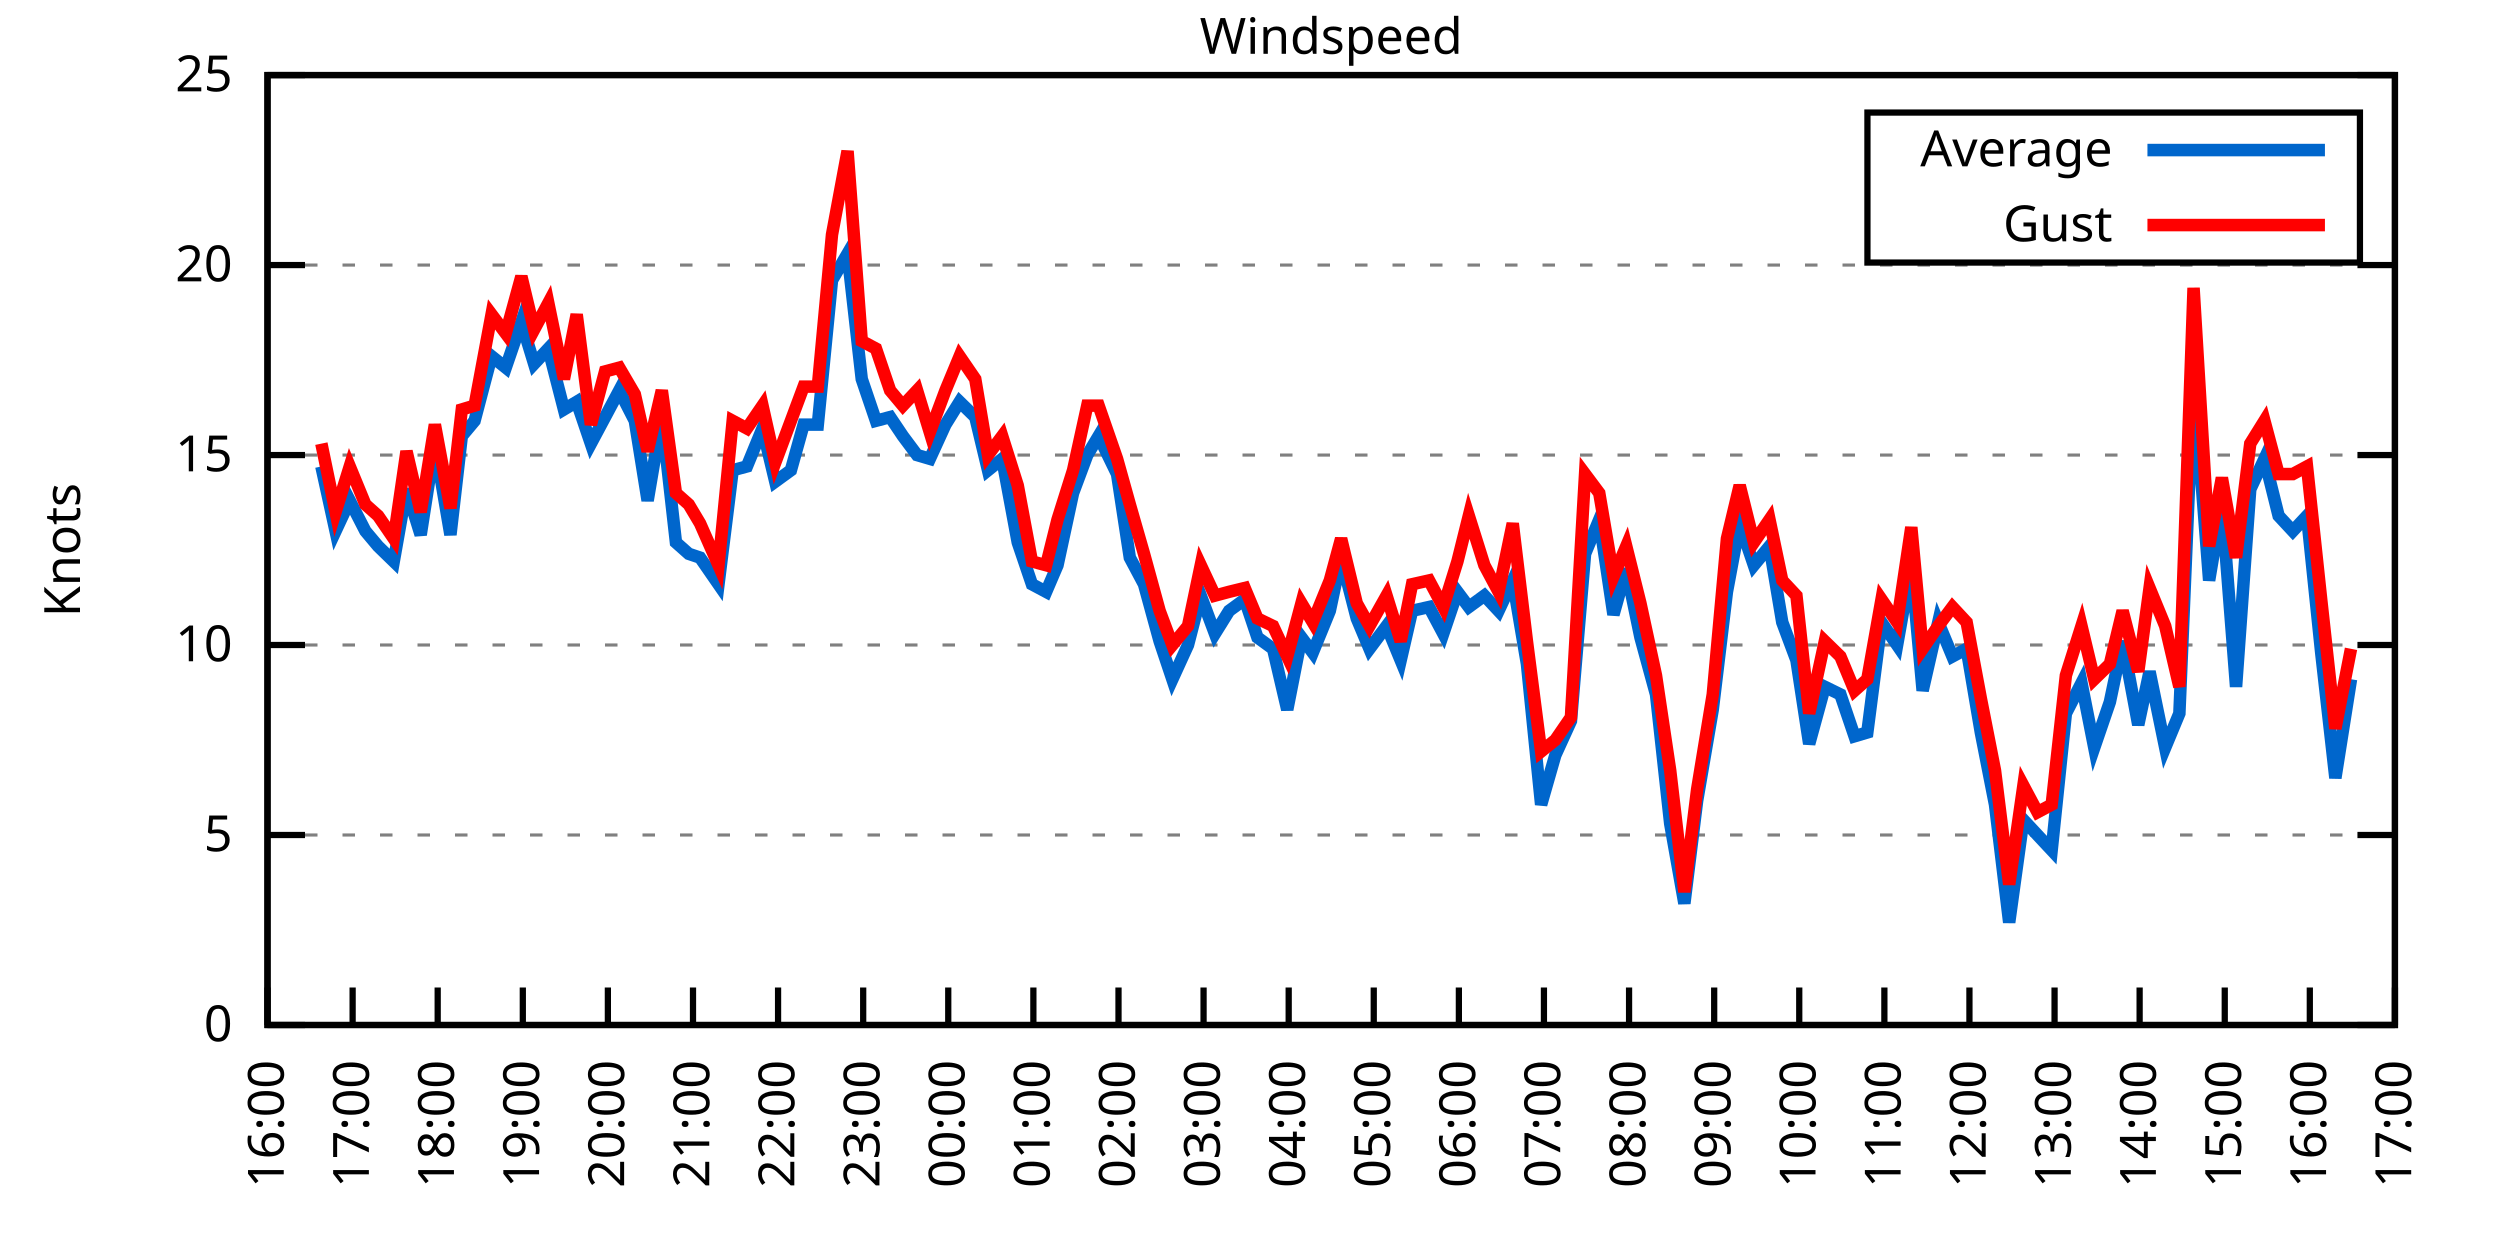
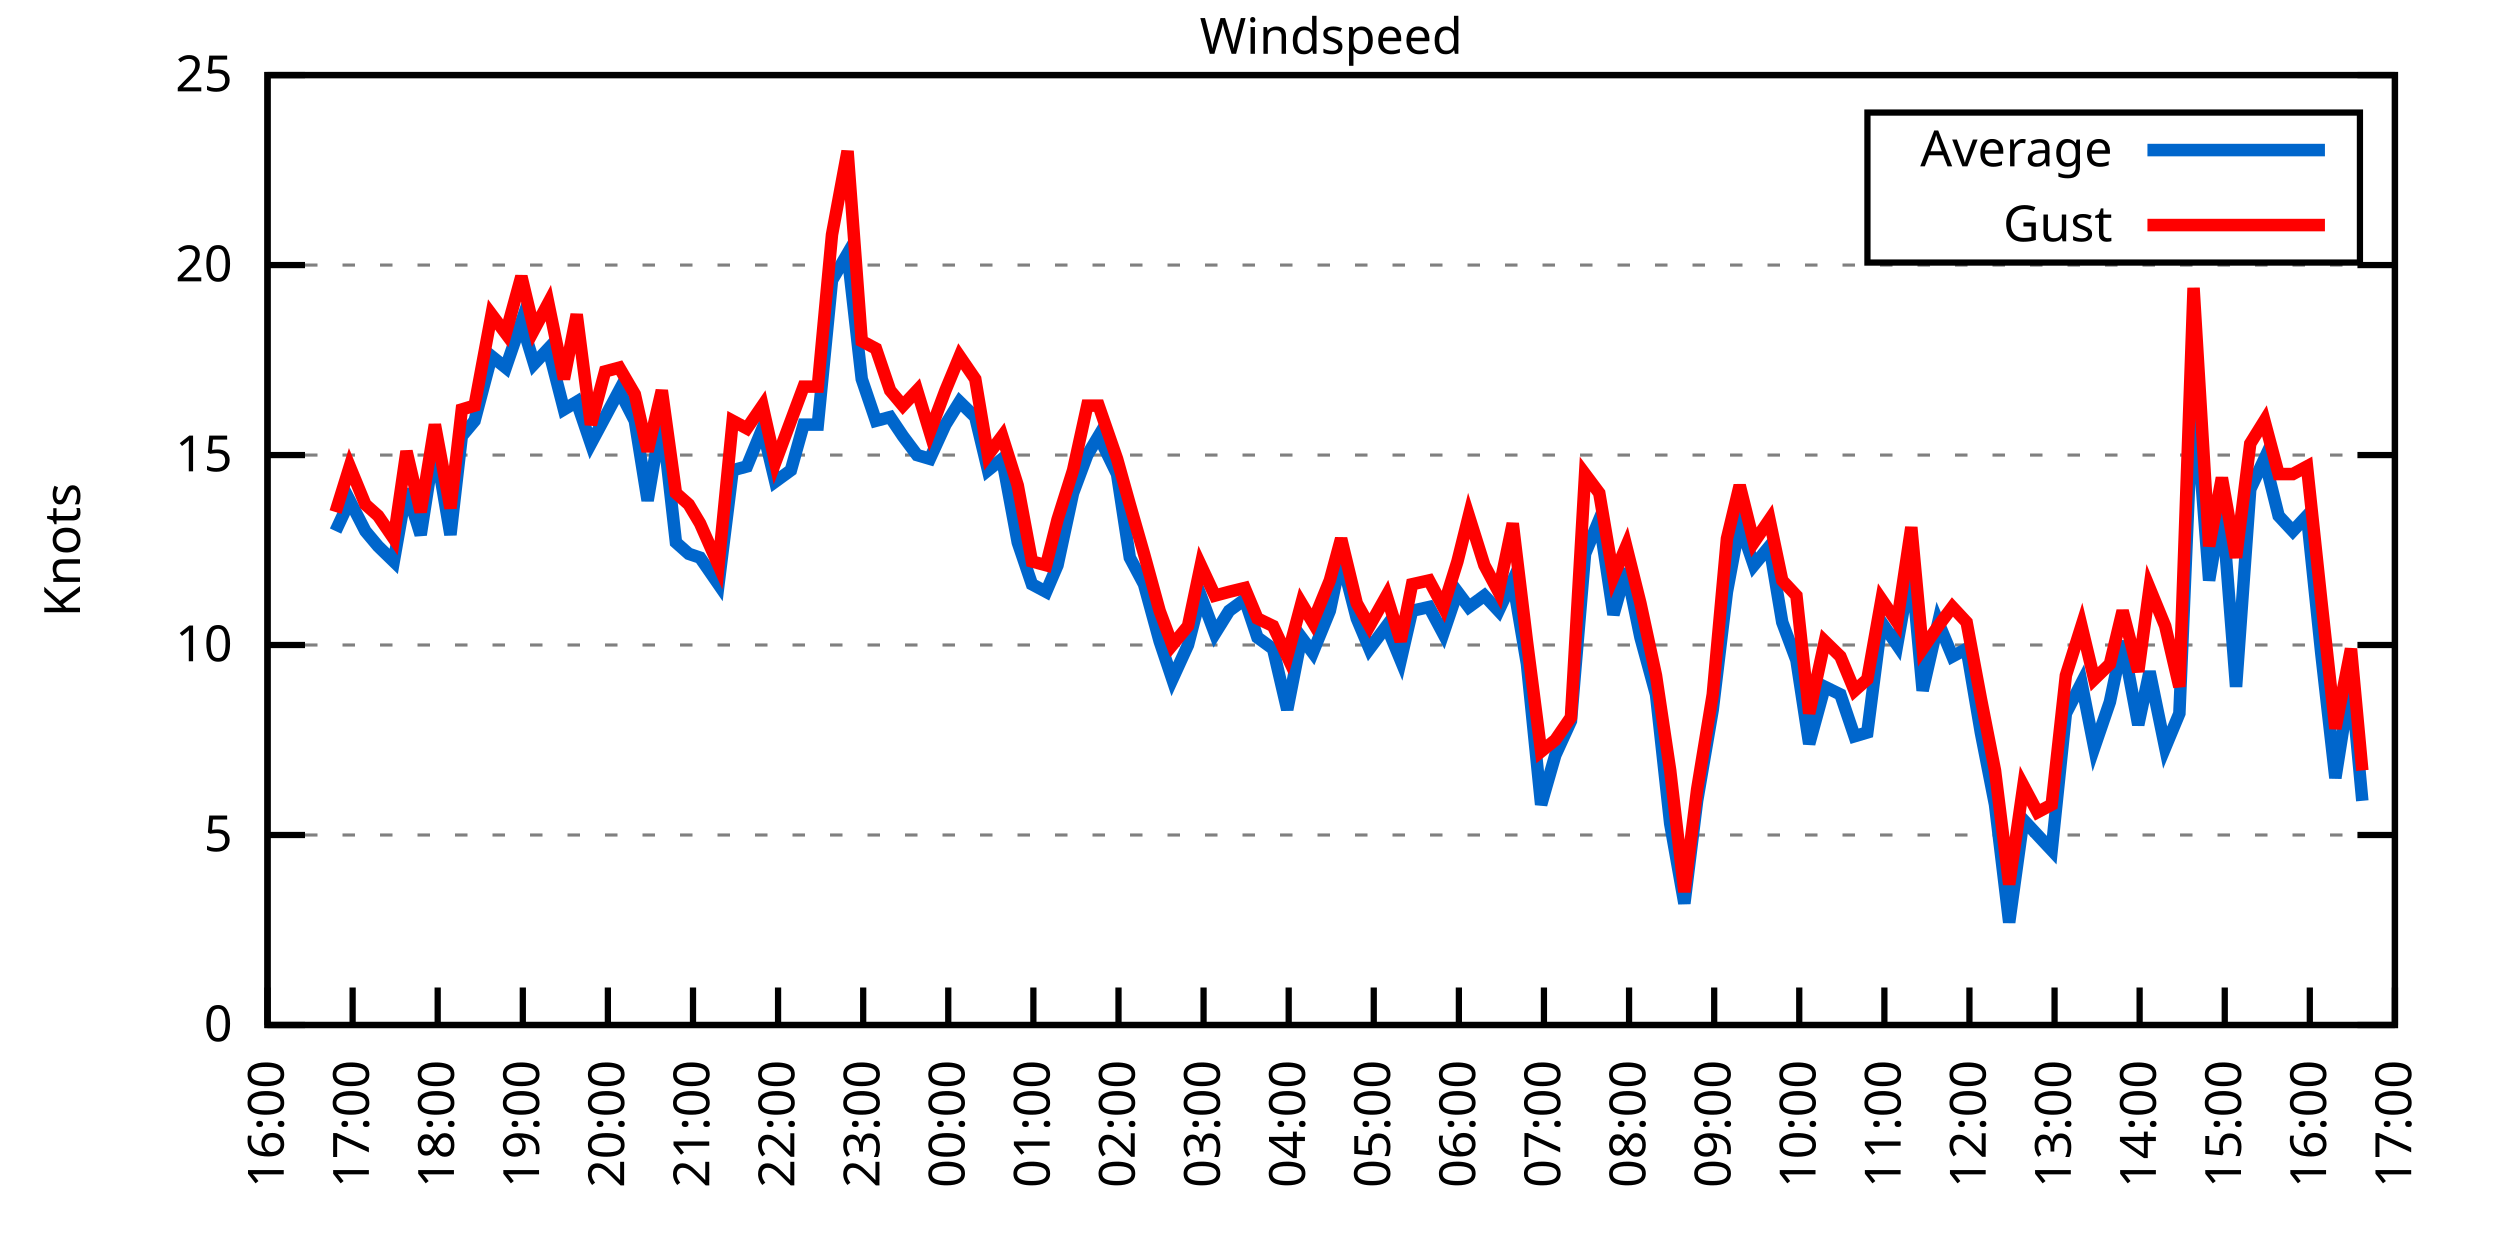
<svg xmlns="http://www.w3.org/2000/svg" xmlns:xlink="http://www.w3.org/1999/xlink" width="400" height="200" viewBox="0 0 400 200">
  <g id="gnuplot_canvas">
    <rect x="0" y="0" width="400" height="200" fill="none" />
    <defs>
      <circle id="gpDot" r="0.5" stroke-width="0.5" stroke="currentColor" />
      <path id="gpPt0" stroke-width="0.333" stroke="currentColor" d="M-1,0 h2 M0,-1 v2" />
      <path id="gpPt1" stroke-width="0.333" stroke="currentColor" d="M-1,-1 L1,1 M1,-1 L-1,1" />
      <path id="gpPt2" stroke-width="0.333" stroke="currentColor" d="M-1,0 L1,0 M0,-1 L0,1 M-1,-1 L1,1 M-1,1 L1,-1" />
      <rect id="gpPt3" stroke-width="0.333" stroke="currentColor" x="-1" y="-1" width="2" height="2" />
      <rect id="gpPt4" stroke-width="0.333" stroke="currentColor" fill="currentColor" x="-1" y="-1" width="2" height="2" />
      <circle id="gpPt5" stroke-width="0.333" stroke="currentColor" cx="0" cy="0" r="1" />
      <use xlink:href="#gpPt5" id="gpPt6" fill="currentColor" stroke="none" />
      <path id="gpPt7" stroke-width="0.333" stroke="currentColor" d="M0,-1.33 L-1.33,0.67 L1.33,0.67 z" />
      <use xlink:href="#gpPt7" id="gpPt8" fill="currentColor" stroke="none" />
      <use xlink:href="#gpPt7" id="gpPt9" stroke="currentColor" transform="rotate(180)" />
      <use xlink:href="#gpPt9" id="gpPt10" fill="currentColor" stroke="none" />
      <use xlink:href="#gpPt3" id="gpPt11" stroke="currentColor" transform="rotate(45)" />
      <use xlink:href="#gpPt11" id="gpPt12" fill="currentColor" stroke="none" />
      <path id="gpPt13" stroke-width="0.333" stroke="currentColor" d="M0,1.330 L1.265,0.411 L0.782,-1.067 L-0.782,-1.076 L-1.265,0.411 z" />
      <use xlink:href="#gpPt13" id="gpPt14" fill="currentColor" stroke="none" />
      <filter id="textbox" filterUnits="objectBoundingBox" x="0" y="0" height="1" width="1">
        <feFlood flood-color="white" flood-opacity="1" result="bgnd" />
        <feComposite in="SourceGraphic" in2="bgnd" operator="atop" />
      </filter>
      <filter id="greybox" filterUnits="objectBoundingBox" x="0" y="0" height="1" width="1">
        <feFlood flood-color="lightgrey" flood-opacity="1" result="grey" />
        <feComposite in="SourceGraphic" in2="grey" operator="atop" />
      </filter>
    </defs>
    <g fill="none" color="white" stroke="currentColor" stroke-width="1.00" stroke-linecap="butt" stroke-linejoin="miter">
</g>
    <g fill="none" color="black" stroke="currentColor" stroke-width="1.00" stroke-linecap="butt" stroke-linejoin="miter">
      <g stroke="none" shape-rendering="crispEdges">
        <polygon fill="rgb(255, 255, 255)" points="42.80,164.00 383.18,164.00 383.18,12.02 42.80,12.02 " />
      </g>
    </g>
    <g fill="none" color="black" stroke="currentColor" stroke-width="1.00" stroke-linecap="butt" stroke-linejoin="miter">
</g>
    <g fill="none" color="black" stroke="black" stroke-width="0.50" stroke-linecap="butt" stroke-linejoin="miter">
</g>
    <g fill="none" color="gray" stroke="currentColor" stroke-width="0.50" stroke-linecap="butt" stroke-linejoin="miter">
      <path stroke="gray" stroke-dasharray="2,4" class="gridline" d="M42.80,164.00 L383.19,164.00  " />
    </g>
    <g fill="none" color="gray" stroke="gray" stroke-width="1.00" stroke-linecap="butt" stroke-linejoin="miter">
</g>
    <g fill="none" color="black" stroke="currentColor" stroke-width="1.00" stroke-linecap="butt" stroke-linejoin="miter">
      <path stroke="black" d="M42.80,164.00 L48.80,164.00 M383.19,164.00 L377.19,164.00  " />
      <g transform="translate(37.20,166.60)" stroke="none" fill="black" font-family="Sans" font-size="8.00" text-anchor="end">
        <text>
          <tspan font-family="Sans"> 0</tspan>
        </text>
      </g>
    </g>
    <g fill="none" color="black" stroke="currentColor" stroke-width="1.00" stroke-linecap="butt" stroke-linejoin="miter">
</g>
    <g fill="none" color="black" stroke="black" stroke-width="0.50" stroke-linecap="butt" stroke-linejoin="miter">
</g>
    <g fill="none" color="gray" stroke="currentColor" stroke-width="0.50" stroke-linecap="butt" stroke-linejoin="miter">
      <path stroke="gray" stroke-dasharray="2,4" class="gridline" d="M42.80,133.60 L383.19,133.60  " />
    </g>
    <g fill="none" color="gray" stroke="gray" stroke-width="1.00" stroke-linecap="butt" stroke-linejoin="miter">
</g>
    <g fill="none" color="black" stroke="currentColor" stroke-width="1.00" stroke-linecap="butt" stroke-linejoin="miter">
      <path stroke="black" d="M42.80,133.60 L48.80,133.60 M383.19,133.60 L377.19,133.60  " />
      <g transform="translate(37.20,136.20)" stroke="none" fill="black" font-family="Sans" font-size="8.00" text-anchor="end">
        <text>
          <tspan font-family="Sans"> 5</tspan>
        </text>
      </g>
    </g>
    <g fill="none" color="black" stroke="currentColor" stroke-width="1.00" stroke-linecap="butt" stroke-linejoin="miter">
</g>
    <g fill="none" color="black" stroke="black" stroke-width="0.50" stroke-linecap="butt" stroke-linejoin="miter">
</g>
    <g fill="none" color="gray" stroke="currentColor" stroke-width="0.50" stroke-linecap="butt" stroke-linejoin="miter">
      <path stroke="gray" stroke-dasharray="2,4" class="gridline" d="M42.80,103.20 L383.19,103.20  " />
    </g>
    <g fill="none" color="gray" stroke="gray" stroke-width="1.00" stroke-linecap="butt" stroke-linejoin="miter">
</g>
    <g fill="none" color="black" stroke="currentColor" stroke-width="1.00" stroke-linecap="butt" stroke-linejoin="miter">
      <path stroke="black" d="M42.80,103.20 L48.80,103.20 M383.19,103.20 L377.19,103.20  " />
      <g transform="translate(37.20,105.80)" stroke="none" fill="black" font-family="Sans" font-size="8.00" text-anchor="end">
        <text>
          <tspan font-family="Sans"> 10</tspan>
        </text>
      </g>
    </g>
    <g fill="none" color="black" stroke="currentColor" stroke-width="1.00" stroke-linecap="butt" stroke-linejoin="miter">
</g>
    <g fill="none" color="black" stroke="black" stroke-width="0.50" stroke-linecap="butt" stroke-linejoin="miter">
</g>
    <g fill="none" color="gray" stroke="currentColor" stroke-width="0.50" stroke-linecap="butt" stroke-linejoin="miter">
      <path stroke="gray" stroke-dasharray="2,4" class="gridline" d="M42.80,72.81 L383.19,72.81  " />
    </g>
    <g fill="none" color="gray" stroke="gray" stroke-width="1.00" stroke-linecap="butt" stroke-linejoin="miter">
</g>
    <g fill="none" color="black" stroke="currentColor" stroke-width="1.00" stroke-linecap="butt" stroke-linejoin="miter">
      <path stroke="black" d="M42.80,72.81 L48.80,72.81 M383.19,72.81 L377.19,72.81  " />
      <g transform="translate(37.20,75.41)" stroke="none" fill="black" font-family="Sans" font-size="8.00" text-anchor="end">
        <text>
          <tspan font-family="Sans"> 15</tspan>
        </text>
      </g>
    </g>
    <g fill="none" color="black" stroke="currentColor" stroke-width="1.00" stroke-linecap="butt" stroke-linejoin="miter">
</g>
    <g fill="none" color="black" stroke="black" stroke-width="0.50" stroke-linecap="butt" stroke-linejoin="miter">
</g>
    <g fill="none" color="gray" stroke="currentColor" stroke-width="0.50" stroke-linecap="butt" stroke-linejoin="miter">
      <path stroke="gray" stroke-dasharray="2,4" class="gridline" d="M42.80,42.41 L383.19,42.41  " />
    </g>
    <g fill="none" color="gray" stroke="gray" stroke-width="1.00" stroke-linecap="butt" stroke-linejoin="miter">
</g>
    <g fill="none" color="black" stroke="currentColor" stroke-width="1.00" stroke-linecap="butt" stroke-linejoin="miter">
      <path stroke="black" d="M42.80,42.41 L48.80,42.41 M383.19,42.41 L377.19,42.41  " />
      <g transform="translate(37.20,45.01)" stroke="none" fill="black" font-family="Sans" font-size="8.00" text-anchor="end">
        <text>
          <tspan font-family="Sans"> 20</tspan>
        </text>
      </g>
    </g>
    <g fill="none" color="black" stroke="currentColor" stroke-width="1.00" stroke-linecap="butt" stroke-linejoin="miter">
</g>
    <g fill="none" color="black" stroke="black" stroke-width="0.50" stroke-linecap="butt" stroke-linejoin="miter">
</g>
    <g fill="none" color="gray" stroke="currentColor" stroke-width="0.50" stroke-linecap="butt" stroke-linejoin="miter">
      <path stroke="gray" stroke-dasharray="2,4" class="gridline" d="M42.80,12.01 L383.19,12.01  " />
    </g>
    <g fill="none" color="gray" stroke="gray" stroke-width="1.00" stroke-linecap="butt" stroke-linejoin="miter">
</g>
    <g fill="none" color="black" stroke="currentColor" stroke-width="1.00" stroke-linecap="butt" stroke-linejoin="miter">
      <path stroke="black" d="M42.80,12.01 L48.80,12.01 M383.19,12.01 L377.19,12.01  " />
      <g transform="translate(37.20,14.61)" stroke="none" fill="black" font-family="Sans" font-size="8.00" text-anchor="end">
        <text>
          <tspan font-family="Sans"> 25</tspan>
        </text>
      </g>
    </g>
    <g fill="none" color="black" stroke="currentColor" stroke-width="1.00" stroke-linecap="butt" stroke-linejoin="miter">
      <path stroke="black" d="M42.80,164.00 L42.80,158.00  " />
      <g transform="translate(45.40,169.60) rotate(270.00)" stroke="none" fill="black" font-family="Sans" font-size="8.00" text-anchor="end">
        <text>
          <tspan font-family="Sans">16:00</tspan>
        </text>
      </g>
    </g>
    <g fill="none" color="black" stroke="currentColor" stroke-width="1.00" stroke-linecap="butt" stroke-linejoin="miter">
      <path stroke="black" d="M56.42,164.00 L56.42,158.00  " />
      <g transform="translate(59.02,169.60) rotate(270.00)" stroke="none" fill="black" font-family="Sans" font-size="8.00" text-anchor="end">
        <text>
          <tspan font-family="Sans">17:00</tspan>
        </text>
      </g>
    </g>
    <g fill="none" color="black" stroke="currentColor" stroke-width="1.00" stroke-linecap="butt" stroke-linejoin="miter">
      <path stroke="black" d="M70.03,164.00 L70.03,158.00  " />
      <g transform="translate(72.63,169.60) rotate(270.00)" stroke="none" fill="black" font-family="Sans" font-size="8.00" text-anchor="end">
        <text>
          <tspan font-family="Sans">18:00</tspan>
        </text>
      </g>
    </g>
    <g fill="none" color="black" stroke="currentColor" stroke-width="1.00" stroke-linecap="butt" stroke-linejoin="miter">
      <path stroke="black" d="M83.65,164.00 L83.65,158.00  " />
      <g transform="translate(86.25,169.60) rotate(270.00)" stroke="none" fill="black" font-family="Sans" font-size="8.00" text-anchor="end">
        <text>
          <tspan font-family="Sans">19:00</tspan>
        </text>
      </g>
    </g>
    <g fill="none" color="black" stroke="currentColor" stroke-width="1.00" stroke-linecap="butt" stroke-linejoin="miter">
      <path stroke="black" d="M97.26,164.00 L97.26,158.00  " />
      <g transform="translate(99.86,169.60) rotate(270.00)" stroke="none" fill="black" font-family="Sans" font-size="8.00" text-anchor="end">
        <text>
          <tspan font-family="Sans">20:00</tspan>
        </text>
      </g>
    </g>
    <g fill="none" color="black" stroke="currentColor" stroke-width="1.00" stroke-linecap="butt" stroke-linejoin="miter">
      <path stroke="black" d="M110.88,164.00 L110.88,158.00  " />
      <g transform="translate(113.48,169.60) rotate(270.00)" stroke="none" fill="black" font-family="Sans" font-size="8.00" text-anchor="end">
        <text>
          <tspan font-family="Sans">21:00</tspan>
        </text>
      </g>
    </g>
    <g fill="none" color="black" stroke="currentColor" stroke-width="1.00" stroke-linecap="butt" stroke-linejoin="miter">
      <path stroke="black" d="M124.49,164.00 L124.49,158.00  " />
      <g transform="translate(127.09,169.60) rotate(270.00)" stroke="none" fill="black" font-family="Sans" font-size="8.00" text-anchor="end">
        <text>
          <tspan font-family="Sans">22:00</tspan>
        </text>
      </g>
    </g>
    <g fill="none" color="black" stroke="currentColor" stroke-width="1.00" stroke-linecap="butt" stroke-linejoin="miter">
      <path stroke="black" d="M138.11,164.00 L138.11,158.00  " />
      <g transform="translate(140.71,169.60) rotate(270.00)" stroke="none" fill="black" font-family="Sans" font-size="8.00" text-anchor="end">
        <text>
          <tspan font-family="Sans">23:00</tspan>
        </text>
      </g>
    </g>
    <g fill="none" color="black" stroke="currentColor" stroke-width="1.00" stroke-linecap="butt" stroke-linejoin="miter">
      <path stroke="black" d="M151.72,164.00 L151.72,158.00  " />
      <g transform="translate(154.32,169.60) rotate(270.00)" stroke="none" fill="black" font-family="Sans" font-size="8.00" text-anchor="end">
        <text>
          <tspan font-family="Sans">00:00</tspan>
        </text>
      </g>
    </g>
    <g fill="none" color="black" stroke="currentColor" stroke-width="1.00" stroke-linecap="butt" stroke-linejoin="miter">
      <path stroke="black" d="M165.34,164.00 L165.34,158.00  " />
      <g transform="translate(167.94,169.60) rotate(270.00)" stroke="none" fill="black" font-family="Sans" font-size="8.00" text-anchor="end">
        <text>
          <tspan font-family="Sans">01:00</tspan>
        </text>
      </g>
    </g>
    <g fill="none" color="black" stroke="currentColor" stroke-width="1.00" stroke-linecap="butt" stroke-linejoin="miter">
      <path stroke="black" d="M178.96,164.00 L178.96,158.00  " />
      <g transform="translate(181.56,169.60) rotate(270.00)" stroke="none" fill="black" font-family="Sans" font-size="8.00" text-anchor="end">
        <text>
          <tspan font-family="Sans">02:00</tspan>
        </text>
      </g>
    </g>
    <g fill="none" color="black" stroke="currentColor" stroke-width="1.00" stroke-linecap="butt" stroke-linejoin="miter">
      <path stroke="black" d="M192.57,164.00 L192.57,158.00  " />
      <g transform="translate(195.17,169.60) rotate(270.00)" stroke="none" fill="black" font-family="Sans" font-size="8.00" text-anchor="end">
        <text>
          <tspan font-family="Sans">03:00</tspan>
        </text>
      </g>
    </g>
    <g fill="none" color="black" stroke="currentColor" stroke-width="1.00" stroke-linecap="butt" stroke-linejoin="miter">
      <path stroke="black" d="M206.19,164.00 L206.19,158.00  " />
      <g transform="translate(208.79,169.60) rotate(270.00)" stroke="none" fill="black" font-family="Sans" font-size="8.00" text-anchor="end">
        <text>
          <tspan font-family="Sans">04:00</tspan>
        </text>
      </g>
    </g>
    <g fill="none" color="black" stroke="currentColor" stroke-width="1.00" stroke-linecap="butt" stroke-linejoin="miter">
      <path stroke="black" d="M219.80,164.00 L219.80,158.00  " />
      <g transform="translate(222.40,169.60) rotate(270.00)" stroke="none" fill="black" font-family="Sans" font-size="8.00" text-anchor="end">
        <text>
          <tspan font-family="Sans">05:00</tspan>
        </text>
      </g>
    </g>
    <g fill="none" color="black" stroke="currentColor" stroke-width="1.00" stroke-linecap="butt" stroke-linejoin="miter">
      <path stroke="black" d="M233.42,164.00 L233.42,158.00  " />
      <g transform="translate(236.02,169.60) rotate(270.00)" stroke="none" fill="black" font-family="Sans" font-size="8.00" text-anchor="end">
        <text>
          <tspan font-family="Sans">06:00</tspan>
        </text>
      </g>
    </g>
    <g fill="none" color="black" stroke="currentColor" stroke-width="1.00" stroke-linecap="butt" stroke-linejoin="miter">
      <path stroke="black" d="M247.03,164.00 L247.03,158.00  " />
      <g transform="translate(249.63,169.60) rotate(270.00)" stroke="none" fill="black" font-family="Sans" font-size="8.00" text-anchor="end">
        <text>
          <tspan font-family="Sans">07:00</tspan>
        </text>
      </g>
    </g>
    <g fill="none" color="black" stroke="currentColor" stroke-width="1.00" stroke-linecap="butt" stroke-linejoin="miter">
      <path stroke="black" d="M260.65,164.00 L260.65,158.00  " />
      <g transform="translate(263.25,169.60) rotate(270.00)" stroke="none" fill="black" font-family="Sans" font-size="8.00" text-anchor="end">
        <text>
          <tspan font-family="Sans">08:00</tspan>
        </text>
      </g>
    </g>
    <g fill="none" color="black" stroke="currentColor" stroke-width="1.00" stroke-linecap="butt" stroke-linejoin="miter">
      <path stroke="black" d="M274.27,164.00 L274.27,158.00  " />
      <g transform="translate(276.87,169.60) rotate(270.00)" stroke="none" fill="black" font-family="Sans" font-size="8.00" text-anchor="end">
        <text>
          <tspan font-family="Sans">09:00</tspan>
        </text>
      </g>
    </g>
    <g fill="none" color="black" stroke="currentColor" stroke-width="1.00" stroke-linecap="butt" stroke-linejoin="miter">
      <path stroke="black" d="M287.88,164.00 L287.88,158.00  " />
      <g transform="translate(290.48,169.60) rotate(270.00)" stroke="none" fill="black" font-family="Sans" font-size="8.00" text-anchor="end">
        <text>
          <tspan font-family="Sans">10:00</tspan>
        </text>
      </g>
    </g>
    <g fill="none" color="black" stroke="currentColor" stroke-width="1.00" stroke-linecap="butt" stroke-linejoin="miter">
      <path stroke="black" d="M301.50,164.00 L301.50,158.00  " />
      <g transform="translate(304.10,169.60) rotate(270.00)" stroke="none" fill="black" font-family="Sans" font-size="8.00" text-anchor="end">
        <text>
          <tspan font-family="Sans">11:00</tspan>
        </text>
      </g>
    </g>
    <g fill="none" color="black" stroke="currentColor" stroke-width="1.00" stroke-linecap="butt" stroke-linejoin="miter">
      <path stroke="black" d="M315.11,164.00 L315.11,158.00  " />
      <g transform="translate(317.71,169.60) rotate(270.00)" stroke="none" fill="black" font-family="Sans" font-size="8.00" text-anchor="end">
        <text>
          <tspan font-family="Sans">12:00</tspan>
        </text>
      </g>
    </g>
    <g fill="none" color="black" stroke="currentColor" stroke-width="1.00" stroke-linecap="butt" stroke-linejoin="miter">
      <path stroke="black" d="M328.73,164.00 L328.73,158.00  " />
      <g transform="translate(331.33,169.60) rotate(270.00)" stroke="none" fill="black" font-family="Sans" font-size="8.00" text-anchor="end">
        <text>
          <tspan font-family="Sans">13:00</tspan>
        </text>
      </g>
    </g>
    <g fill="none" color="black" stroke="currentColor" stroke-width="1.00" stroke-linecap="butt" stroke-linejoin="miter">
      <path stroke="black" d="M342.34,164.00 L342.34,158.00  " />
      <g transform="translate(344.94,169.60) rotate(270.00)" stroke="none" fill="black" font-family="Sans" font-size="8.00" text-anchor="end">
        <text>
          <tspan font-family="Sans">14:00</tspan>
        </text>
      </g>
    </g>
    <g fill="none" color="black" stroke="currentColor" stroke-width="1.00" stroke-linecap="butt" stroke-linejoin="miter">
      <path stroke="black" d="M355.96,164.00 L355.96,158.00  " />
      <g transform="translate(358.56,169.60) rotate(270.00)" stroke="none" fill="black" font-family="Sans" font-size="8.00" text-anchor="end">
        <text>
          <tspan font-family="Sans">15:00</tspan>
        </text>
      </g>
    </g>
    <g fill="none" color="black" stroke="currentColor" stroke-width="1.00" stroke-linecap="butt" stroke-linejoin="miter">
      <path stroke="black" d="M369.57,164.00 L369.57,158.00  " />
      <g transform="translate(372.17,169.60) rotate(270.00)" stroke="none" fill="black" font-family="Sans" font-size="8.00" text-anchor="end">
        <text>
          <tspan font-family="Sans">16:00</tspan>
        </text>
      </g>
    </g>
    <g fill="none" color="black" stroke="currentColor" stroke-width="1.00" stroke-linecap="butt" stroke-linejoin="miter">
      <path stroke="black" d="M383.19,164.00 L383.19,158.00  " />
      <g transform="translate(385.79,169.60) rotate(270.00)" stroke="none" fill="black" font-family="Sans" font-size="8.00" text-anchor="end">
        <text>
          <tspan font-family="Sans">17:00</tspan>
        </text>
      </g>
    </g>
    <g fill="none" color="black" stroke="currentColor" stroke-width="1.00" stroke-linecap="butt" stroke-linejoin="miter">
</g>
    <g fill="none" color="black" stroke="currentColor" stroke-width="1.00" stroke-linecap="butt" stroke-linejoin="miter">
      <path stroke="black" d="M42.80,12.01 L42.80,164.00 L383.19,164.00 L383.19,12.01 L42.80,12.01 Z  " />
    </g>
    <g fill="none" color="black" stroke="currentColor" stroke-width="1.00" stroke-linecap="butt" stroke-linejoin="miter">
</g>
    <g fill="none" color="black" stroke="currentColor" stroke-width="1.00" stroke-linecap="butt" stroke-linejoin="miter">
      <path stroke="black" d="M298.79,42.01 L298.79,18.01 L377.59,18.01 L377.59,42.01 L298.79,42.01 Z  " />
    </g>
    <g id="Windspeed_plot_1">
      <g fill="none" color="white" stroke="black" stroke-width="2.00" stroke-linecap="butt" stroke-linejoin="miter">
</g>
      <g fill="none" color="black" stroke="currentColor" stroke-width="2.00" stroke-linecap="butt" stroke-linejoin="miter">
        <g transform="translate(337.99,26.61)" stroke="none" fill="black" font-family="Sans" font-size="8.00" text-anchor="end">
          <text>
            <tspan font-family="Sans">Average</tspan>
          </text>
        </g>
      </g>
      <g fill="none" color="black" stroke="currentColor" stroke-width="2.00" stroke-linecap="butt" stroke-linejoin="miter">
-         <path stroke="rgb(  0, 102, 204)" d="M343.59,24.01 L371.99,24.01 M51.42,74.63 L53.69,84.97 L55.96,80.10 L58.46,84.97 L60.50,87.40 L63.00,89.83   L65.04,78.28 L67.31,85.57 L69.58,70.98 L72.07,85.57 L73.89,69.77 L75.93,67.33 L78.65,57.00 L80.92,58.82   L83.42,51.53 L85.46,58.21 L87.73,55.78 L90.23,65.51 L92.27,64.29 L94.54,70.98 L96.81,66.73 L99.08,62.47   L101.57,67.33 L103.62,80.10 L105.89,66.73 L108.15,86.79 L110.20,88.61 L112.01,89.22 L114.96,93.48 L117.23,75.24   L119.50,74.63 L122.00,68.55 L124.04,77.06 L126.54,75.24 L128.58,67.94 L130.85,67.94 L133.12,44.84 L135.61,40.58   L137.88,60.65 L140.15,67.33 L142.42,66.73 L144.46,69.77 L146.73,72.81 L148.77,73.41 L151.27,67.94 L153.54,64.29   L156.04,66.73 L158.08,75.24 L160.35,73.41 L162.84,86.79 L165.11,93.48 L167.38,94.69 L169.20,90.44 L171.69,78.89   L173.96,72.81 L175.78,69.77 L178.73,75.85 L180.77,89.22 L183.04,93.48 L185.54,102.60 L187.58,108.68 L190.08,103.20   L192.12,95.30 L194.39,101.38 L196.66,97.73 L199.15,95.91 L201.19,101.99 L203.69,103.81 L205.96,113.54 L208.23,101.99   L210.04,104.42 L212.77,97.73 L214.58,89.22 L217.08,98.95 L219.12,103.81 L221.85,100.16 L224.11,105.64 L225.93,97.73   L228.65,97.12 L230.92,101.38 L233.19,94.69 L235.01,97.12 L237.50,95.30 L239.77,97.73 L242.04,92.87 L244.31,106.24   L246.58,128.74 L248.85,120.83 L251.35,115.36 L253.61,88.61 L255.88,83.14 L258.15,98.34 L260.20,91.04 L262.47,101.99   L264.96,111.11 L267.23,131.78 L269.50,144.55 L271.54,128.13 L274.04,113.54 L276.31,94.69 L278.35,83.75 L280.62,90.44   L283.12,87.40 L285.16,99.56 L287.43,105.64 L289.47,119.01 L291.97,109.89 L294.46,111.11 L296.73,117.80 L298.77,117.19   L301.04,99.56 L303.54,103.20 L305.81,90.44 L307.62,110.50 L310.12,99.56 L312.39,105.03 L314.66,103.81 L316.93,117.19   L319.20,128.74 L321.47,147.59 L323.74,131.17 L326.00,133.60 L328.27,136.03 L330.54,114.15 L333.04,109.28 L335.08,119.62   L337.58,112.32 L339.62,102.60 L342.12,115.97 L343.93,107.46 L346.43,119.62 L348.70,114.15 L350.97,60.65 L353.46,92.87   L355.50,80.71 L357.77,109.89 L360.04,78.28 L362.31,73.41 L364.58,82.53 L366.85,84.97 L369.12,82.53 L371.39,104.42   L373.66,124.48 L376.16,108.68  " />
+         <path stroke="rgb(  0, 102, 204)" d="M343.59,24.01 L371.99,24.01 M53.69,84.97 L55.96,80.10 L58.46,84.97 L60.50,87.40 L63.00,89.83 L65.04,78.28   L67.31,85.57 L69.58,70.98 L72.07,85.57 L73.89,69.77 L75.93,67.33 L78.65,57.00 L80.92,58.82 L83.42,51.53   L85.46,58.21 L87.73,55.78 L90.23,65.51 L92.27,64.29 L94.54,70.98 L96.81,66.73 L99.08,62.47 L101.57,67.33   L103.62,80.10 L105.89,66.73 L108.15,86.79 L110.20,88.61 L112.01,89.22 L114.96,93.48 L117.23,75.24 L119.50,74.63   L122.00,68.55 L124.04,77.06 L126.54,75.24 L128.58,67.94 L130.85,67.94 L133.12,44.84 L135.61,40.58 L137.88,60.65   L140.15,67.33 L142.42,66.73 L144.46,69.77 L146.73,72.81 L148.77,73.41 L151.27,67.94 L153.54,64.29 L156.04,66.73   L158.08,75.24 L160.35,73.41 L162.84,86.79 L165.11,93.48 L167.38,94.69 L169.20,90.44 L171.69,78.89 L173.96,72.81   L175.78,69.77 L178.73,75.85 L180.77,89.22 L183.04,93.48 L185.54,102.60 L187.58,108.68 L190.08,103.20 L192.12,95.30   L194.39,101.38 L196.66,97.73 L199.15,95.91 L201.19,101.99 L203.69,103.81 L205.96,113.54 L208.23,101.99 L210.04,104.42   L212.77,97.73 L214.58,89.22 L217.08,98.95 L219.12,103.81 L221.85,100.16 L224.11,105.64 L225.93,97.73 L228.65,97.12   L230.92,101.38 L233.19,94.69 L235.01,97.12 L237.50,95.30 L239.77,97.73 L242.04,92.87 L244.31,106.24 L246.58,128.74   L248.85,120.83 L251.35,115.36 L253.61,88.61 L255.88,83.14 L258.15,98.34 L260.20,91.04 L262.47,101.99 L264.96,111.11   L267.23,131.78 L269.50,144.55 L271.54,128.13 L274.04,113.54 L276.31,94.69 L278.35,83.75 L280.62,90.44 L283.12,87.40   L285.16,99.56 L287.43,105.64 L289.47,119.01 L291.97,109.89 L294.46,111.11 L296.73,117.80 L298.77,117.19 L301.04,99.56   L303.54,103.20 L305.81,90.44 L307.62,110.50 L310.12,99.56 L312.39,105.03 L314.66,103.81 L316.93,117.19 L319.20,128.74   L321.47,147.59 L323.74,131.17 L326.00,133.60 L328.27,136.03 L330.54,114.15 L333.04,109.28 L335.08,119.62 L337.58,112.32   L339.62,102.60 L342.12,115.97 L343.93,107.46 L346.43,119.62 L348.70,114.15 L350.97,60.65 L353.46,92.87 L355.50,80.71   L357.77,109.89 L360.04,78.28 L362.31,73.41 L364.58,82.53 L366.85,84.97 L369.12,82.53 L371.39,104.42 L373.66,124.48   L376.16,108.68 L377.97,128.13  " />
      </g>
    </g>
    <g id="Windspeed_plot_2">
      <g fill="none" color="black" stroke="currentColor" stroke-width="2.00" stroke-linecap="butt" stroke-linejoin="miter">
        <g transform="translate(337.99,38.61)" stroke="none" fill="black" font-family="Sans" font-size="8.00" text-anchor="end">
          <text>
            <tspan font-family="Sans">Gust</tspan>
          </text>
        </g>
      </g>
      <g fill="none" color="black" stroke="currentColor" stroke-width="2.00" stroke-linecap="butt" stroke-linejoin="miter">
-         <path stroke="rgb(255,   0,   0)" d="M343.59,36.01 L371.99,36.01 M51.42,70.98 L53.69,81.93 L55.96,74.63 L58.46,80.71 L60.50,82.53 L63.00,86.18   L65.04,72.20 L67.31,81.93 L69.58,67.94 L72.07,81.32 L73.89,65.51 L75.93,64.90 L78.65,50.31 L80.92,53.35   L83.42,44.23 L85.46,52.74 L87.73,48.49 L90.23,60.65 L92.27,50.31 L94.54,67.94 L96.81,59.43 L99.08,58.82   L101.57,63.08 L103.62,72.20 L105.89,62.47 L108.15,78.89 L110.20,80.71 L112.01,83.75 L114.96,90.44 L117.23,67.33   L119.50,68.55 L122.00,64.90 L124.04,74.02 L126.54,67.33 L128.58,61.86 L130.85,61.86 L133.12,37.54 L135.61,24.17   L137.88,54.57 L140.15,55.78 L142.42,62.47 L144.46,64.90 L146.73,62.47 L148.77,69.16 L151.27,62.47 L153.54,57.00   L156.04,60.65 L158.08,72.81 L160.35,69.77 L162.84,77.67 L165.11,89.83 L167.38,90.44 L169.20,83.14 L171.69,75.24   L173.96,64.90 L175.78,64.90 L178.73,73.41 L180.77,80.71 L183.04,88.61 L185.54,97.73 L187.58,103.20 L190.08,100.16   L192.12,90.44 L194.39,95.30 L196.66,94.69 L199.15,94.08 L201.19,98.95 L203.69,100.16 L205.96,105.03 L208.23,96.52   L210.04,99.56 L212.77,92.87 L214.58,86.18 L217.08,96.52 L219.12,100.16 L221.85,95.30 L224.11,102.60 L225.93,93.48   L228.65,92.87 L230.92,97.12 L233.19,89.83 L235.01,82.53 L237.50,90.44 L239.77,94.69 L242.04,83.75 L244.31,102.60   L246.58,120.23 L248.85,118.40 L251.35,114.76 L253.61,75.85 L255.88,78.89 L258.15,92.26 L260.20,87.40 L262.47,96.52   L264.96,108.07 L267.23,123.27 L269.50,142.72 L271.54,126.31 L274.04,111.11 L276.31,86.18 L278.35,77.67 L280.62,86.79   L283.12,83.14 L285.16,92.87 L287.43,95.30 L289.47,114.15 L291.97,102.60 L294.46,105.03 L296.73,110.50 L298.77,108.68   L301.04,95.91 L303.54,99.56 L305.81,84.36 L307.62,103.81 L310.12,100.16 L312.39,97.12 L314.66,99.56 L316.93,111.72   L319.20,123.27 L321.47,141.51 L323.74,125.70 L326.00,129.95 L328.27,128.74 L330.54,108.07 L333.04,100.16 L335.08,108.68   L337.58,106.24 L339.62,97.73 L342.12,107.46 L343.93,94.08 L346.43,100.16 L348.70,109.89 L350.97,46.06 L353.46,87.40   L355.50,76.45 L357.77,89.22 L360.04,70.98 L362.31,67.33 L364.58,75.85 L366.85,75.85 L369.12,74.63 L371.39,95.91   L373.66,116.58 L376.16,103.81  " />
+         <path stroke="rgb(255,   0,   0)" d="M343.59,36.01 L371.99,36.01 M53.69,81.93 L55.96,74.63 L58.46,80.71 L60.50,82.53 L63.00,86.18 L65.04,72.20   L67.31,81.93 L69.58,67.94 L72.07,81.32 L73.89,65.51 L75.93,64.90 L78.65,50.31 L80.92,53.35 L83.42,44.23   L85.46,52.74 L87.73,48.49 L90.23,60.65 L92.27,50.31 L94.54,67.94 L96.81,59.43 L99.08,58.82 L101.57,63.08   L103.62,72.20 L105.89,62.47 L108.15,78.89 L110.20,80.71 L112.01,83.75 L114.96,90.44 L117.23,67.33 L119.50,68.55   L122.00,64.90 L124.04,74.02 L126.54,67.33 L128.58,61.86 L130.85,61.86 L133.12,37.54 L135.61,24.17 L137.88,54.57   L140.15,55.78 L142.42,62.47 L144.46,64.90 L146.73,62.47 L148.77,69.16 L151.27,62.47 L153.54,57.00 L156.04,60.65   L158.08,72.81 L160.35,69.77 L162.84,77.67 L165.11,89.83 L167.38,90.44 L169.20,83.14 L171.69,75.24 L173.96,64.90   L175.78,64.90 L178.73,73.41 L180.77,80.71 L183.04,88.61 L185.54,97.73 L187.58,103.20 L190.08,100.16 L192.12,90.44   L194.39,95.30 L196.66,94.69 L199.15,94.08 L201.19,98.95 L203.69,100.16 L205.96,105.03 L208.23,96.52 L210.04,99.56   L212.77,92.87 L214.58,86.18 L217.08,96.52 L219.12,100.16 L221.85,95.30 L224.11,102.60 L225.93,93.48 L228.65,92.87   L230.92,97.12 L233.19,89.83 L235.01,82.53 L237.50,90.44 L239.77,94.69 L242.04,83.75 L244.31,102.60 L246.58,120.23   L248.85,118.40 L251.35,114.76 L253.61,75.85 L255.88,78.89 L258.15,92.26 L260.20,87.40 L262.47,96.52 L264.96,108.07   L267.23,123.27 L269.50,142.72 L271.54,126.31 L274.04,111.11 L276.31,86.18 L278.35,77.67 L280.62,86.79 L283.12,83.14   L285.16,92.87 L287.43,95.30 L289.47,114.15 L291.97,102.60 L294.46,105.03 L296.73,110.50 L298.77,108.68 L301.04,95.91   L303.54,99.56 L305.81,84.36 L307.62,103.81 L310.12,100.16 L312.39,97.12 L314.66,99.56 L316.93,111.72 L319.20,123.27   L321.47,141.51 L323.74,125.70 L326.00,129.95 L328.27,128.74 L330.54,108.07 L333.04,100.16 L335.08,108.68 L337.58,106.24   L339.62,97.73 L342.12,107.46 L343.93,94.08 L346.43,100.16 L348.70,109.89 L350.97,46.06 L353.46,87.40 L355.50,76.45   L357.77,89.22 L360.04,70.98 L362.31,67.33 L364.58,75.85 L366.85,75.85 L369.12,74.63 L371.39,95.91 L373.66,116.58   L376.16,103.81 L377.97,123.27  " />
      </g>
    </g>
    <g fill="none" color="black" stroke="currentColor" stroke-width="2.00" stroke-linecap="butt" stroke-linejoin="miter">
</g>
    <g fill="none" color="black" stroke="black" stroke-width="1.00" stroke-linecap="butt" stroke-linejoin="miter">
</g>
    <g fill="none" color="black" stroke="currentColor" stroke-width="1.00" stroke-linecap="butt" stroke-linejoin="miter">
      <path stroke="black" d="M42.80,12.01 L42.80,164.00 L383.19,164.00 L383.19,12.01 L42.80,12.01 Z  " />
      <g transform="translate(12.80,88.01) rotate(270.00)" stroke="none" fill="black" font-family="Sans" font-size="8.00" text-anchor="middle">
        <text>
          <tspan font-family="Sans">Knots</tspan>
        </text>
      </g>
    </g>
    <g fill="none" color="black" stroke="currentColor" stroke-width="1.00" stroke-linecap="butt" stroke-linejoin="miter">
</g>
    <g fill="none" color="black" stroke="currentColor" stroke-width="1.00" stroke-linecap="butt" stroke-linejoin="miter">
      <g transform="translate(212.99,8.61)" stroke="none" fill="black" font-family="Sans" font-size="8.00" text-anchor="middle">
        <text>
          <tspan font-family="Sans">Windspeed</tspan>
        </text>
      </g>
    </g>
    <g fill="none" color="black" stroke="currentColor" stroke-width="1.00" stroke-linecap="butt" stroke-linejoin="miter">
</g>
  </g>
</svg>
